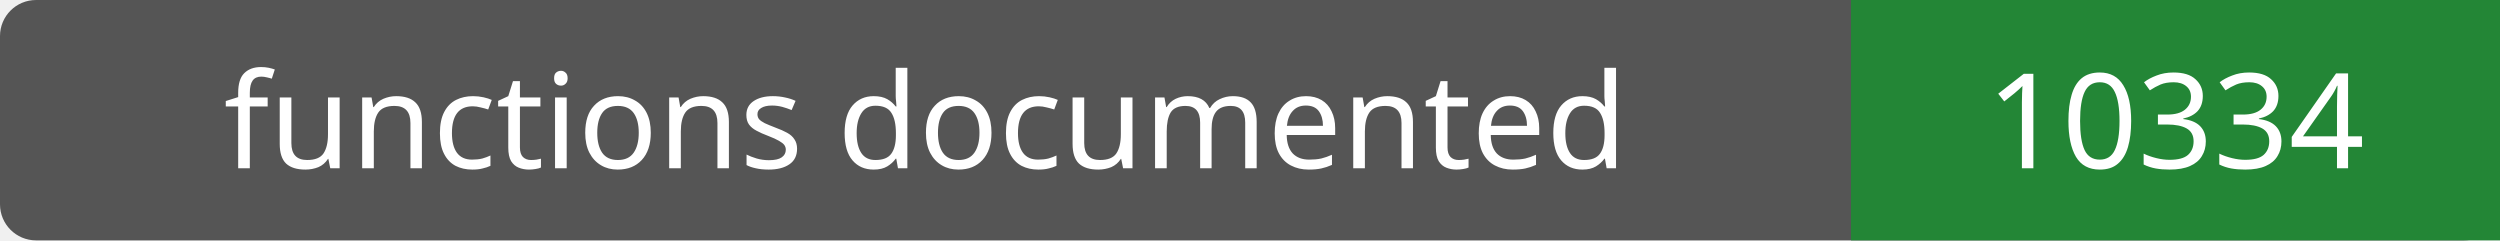
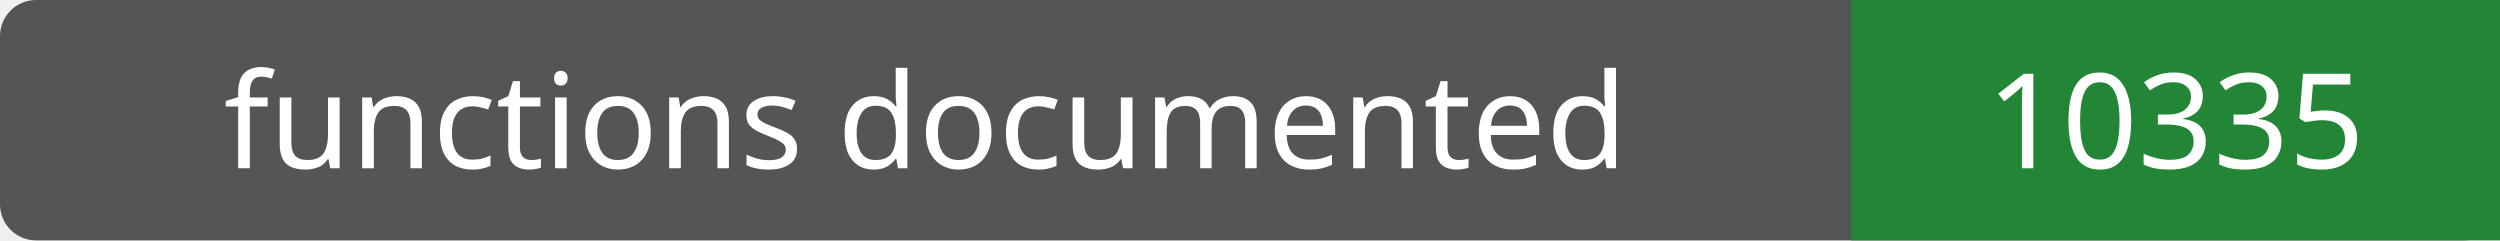
- <svg xmlns="http://www.w3.org/2000/svg" width="208" height="20" role="img" aria-label="functions documented: 10334">
+ <svg xmlns="http://www.w3.org/2000/svg" width="208" height="20" role="img" aria-label="functions documented: 10335">
  <rect width="208" height="20" rx="3" fill="#555" />
  <path fill="#238636" d="M154 0h54v20H154z" />
  <g fill="#fff" text-anchor="middle" font-family="Verdana,sans-serif" font-size="11">
    <text x="77.0" y="14">functions documented</text>
-     <text x="181.0" y="14">10334</text>
+     <text x="181.0" y="14">10335</text>
  </g>
</svg>
